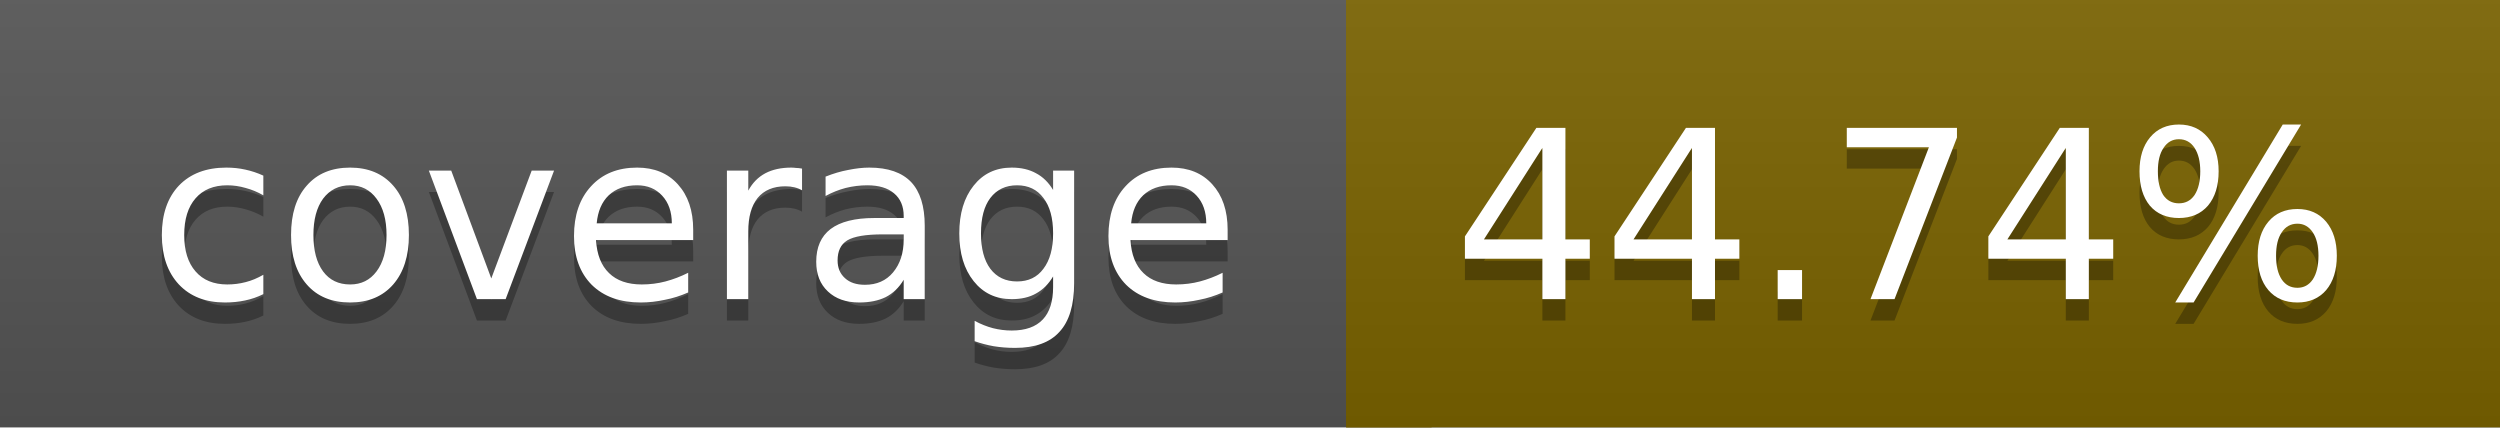
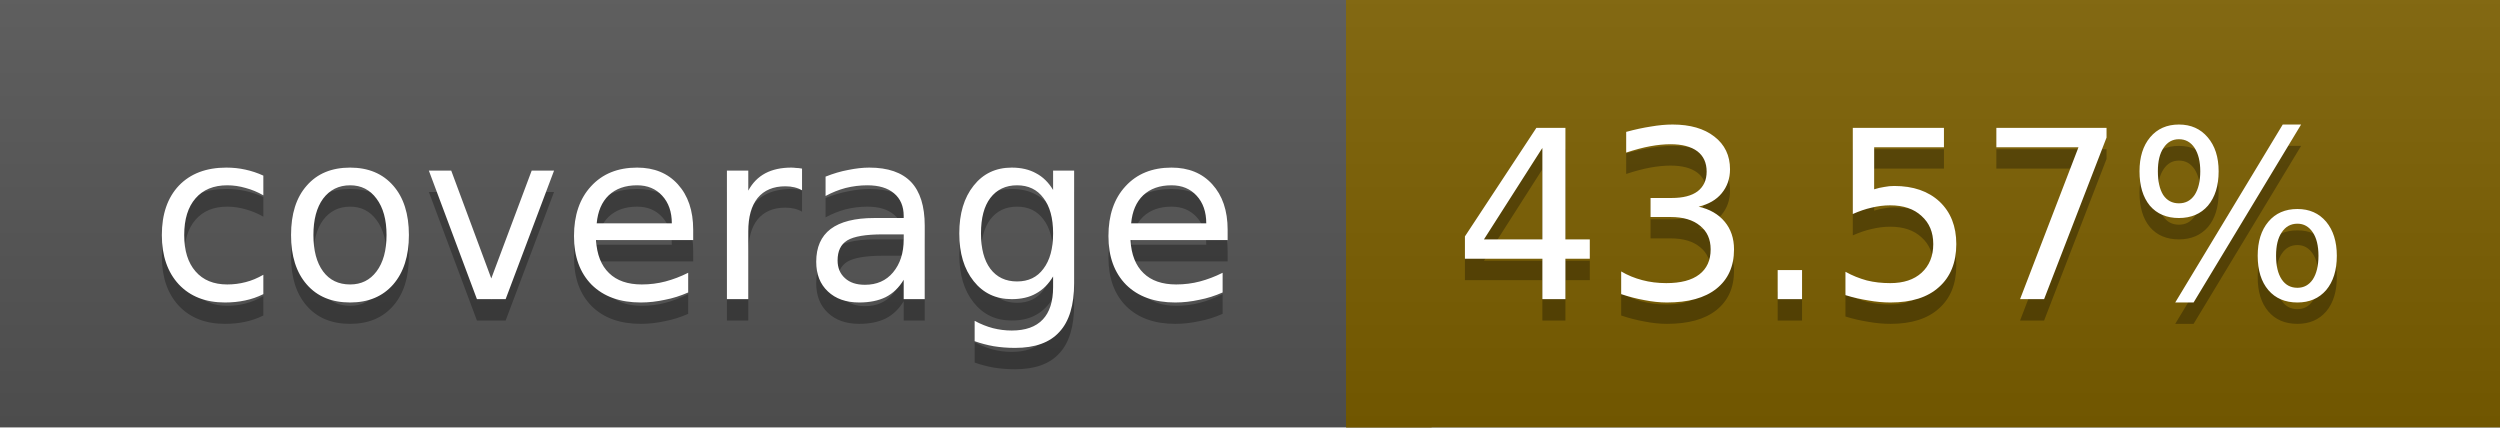
<svg xmlns="http://www.w3.org/2000/svg" width="117" height="20">
  <linearGradient id="a" x2="0" y2="100%">
    <stop offset="0" stop-color="#bbb" stop-opacity=".1" />
    <stop offset="1" stop-opacity=".1" />
  </linearGradient>
  <rect rx="0" width="117" height="20" fill="#555" />
-   <rect rx="0" x="63" width="54" height="20" fill="#7a6300" />
-   <path fill="#7a6300" d="M63 0h4v20h-4z" />
+   <rect rx="0" x="63" width="54" height="20" fill="#7d6000" />
+   <path fill="#7d6000" d="M63 0h4v20h-4z" />
  <rect rx="0" width="117" height="20" fill="url(#a)" />
  <g fill="#fff" text-anchor="middle" font-family="DejaVu Sans,Verdana,Geneva,sans-serif" font-size="11">
    <text x="32.5" y="15" fill="#010101" fill-opacity=".3">coverage</text>
    <text x="32.5" y="14">coverage</text>
-     <text x="89" y="15" fill="#010101" fill-opacity=".3">44.74%</text>
-     <text x="89" y="14">44.74%</text>
+     <text x="89" y="15" fill="#010101" fill-opacity=".3">43.57%</text>
+     <text x="89" y="14">43.57%</text>
  </g>
</svg>
